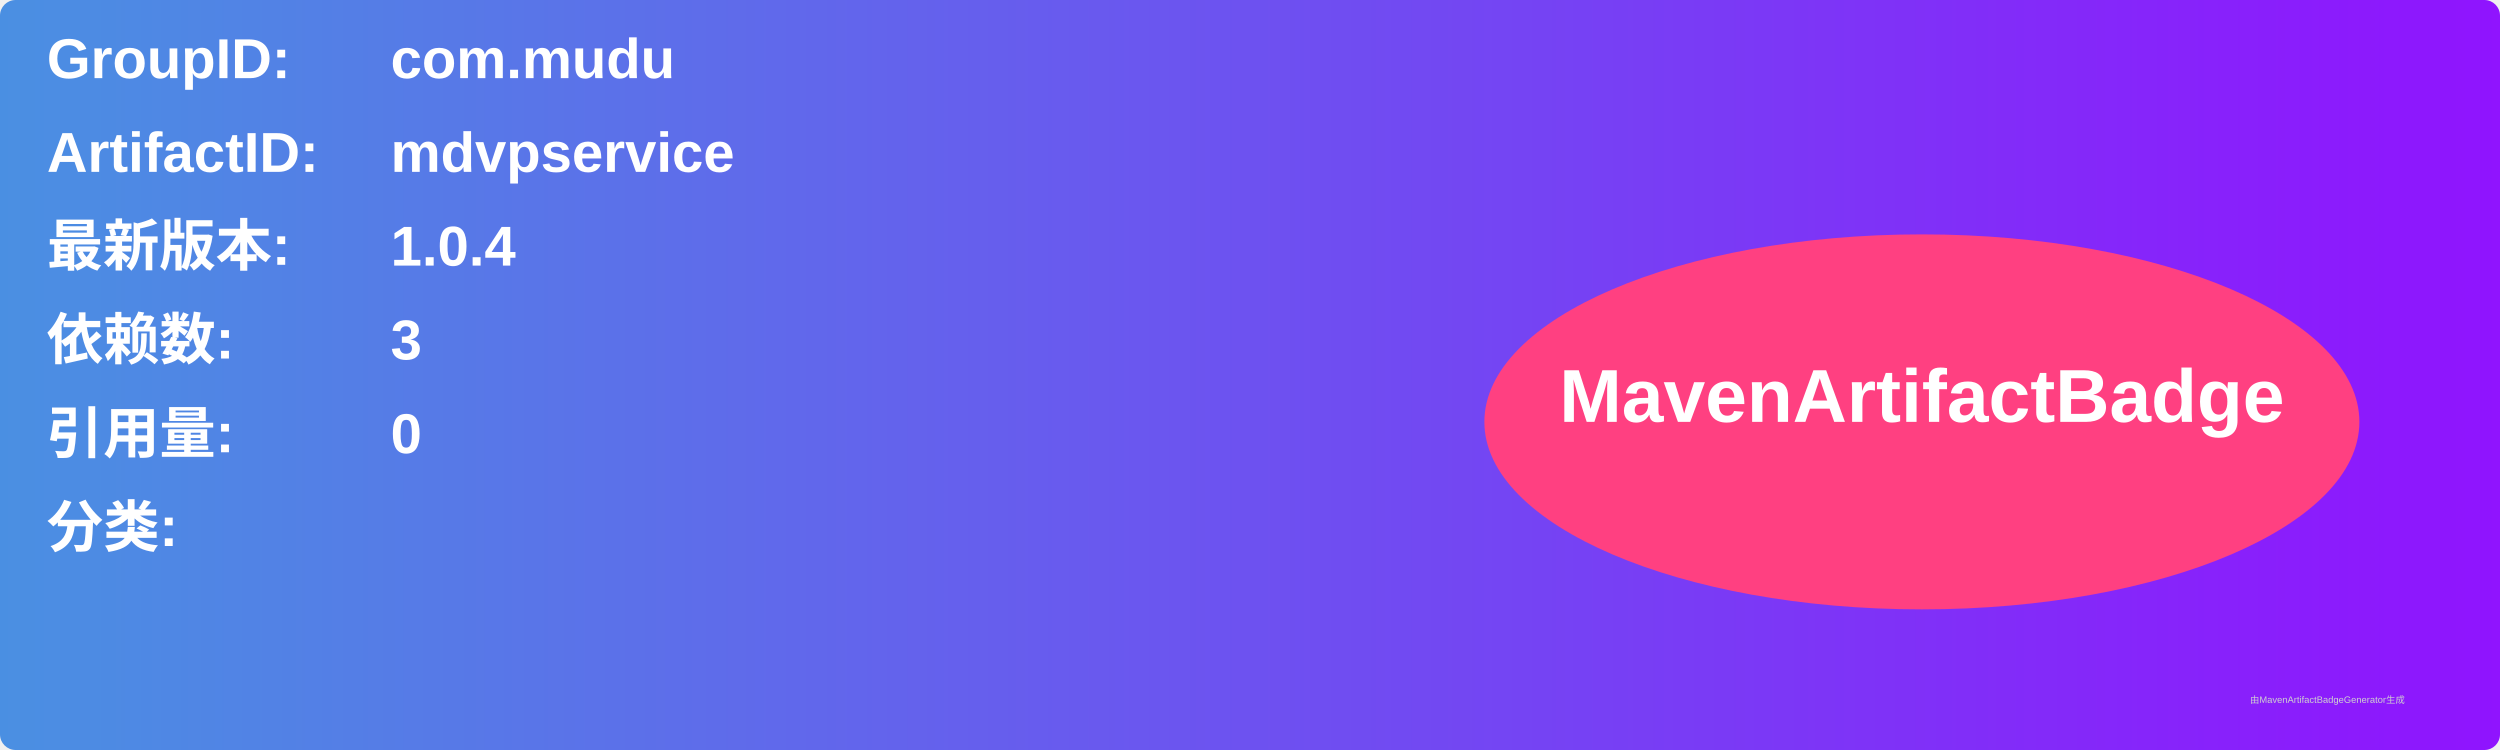
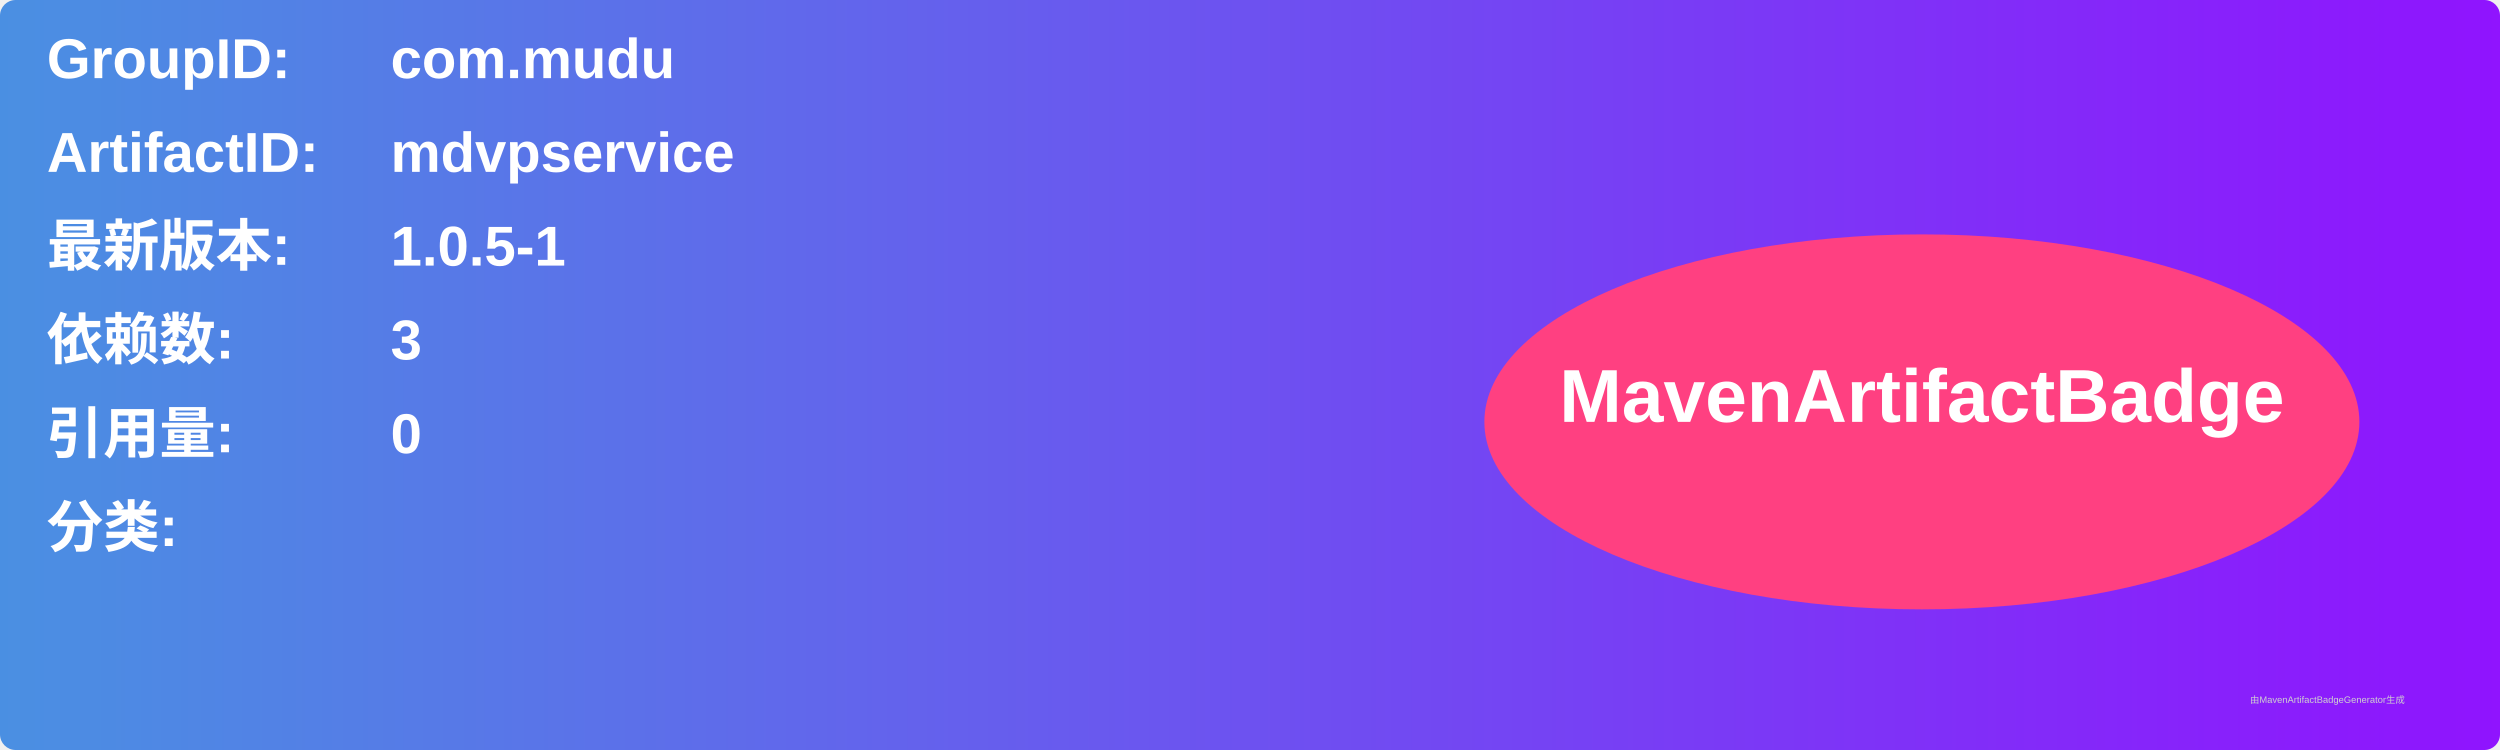
<svg xmlns="http://www.w3.org/2000/svg" width="800" height="240" viewBox="0 0 800 240">
  <linearGradient id="grad" x1="0%" y1="0%" x2="100%" y2="0%">
    <stop offset="0%" stop-color="#4a90e2" />
    <stop offset="100%" stop-color="#9013fe" />
  </linearGradient>
  <rect width="100%" height="100%" rx="5" ry="5" fill="url(#grad)" />
  <g transform="translate(15, 15)">
    <text x="0" y="10" font-family="Arial" font-size="18" fill="white" font-weight="bold" width="260">GroupID:</text>
    <text x="110" y="10" font-family="Arial" font-size="18" fill="white" font-weight="bold" width="460">com.mudu</text>
    <text x="0" y="40" font-family="Arial" font-size="18" fill="white" font-weight="bold" width="260">ArtifactID:</text>
    <text x="110" y="40" font-family="Arial" font-size="18" fill="white" font-weight="bold" width="460">mdvpservice</text>
    <text x="0" y="70" font-family="Arial" font-size="18" fill="white" font-weight="bold">最新版本:</text>
    <text x="110" y="70" font-family="Arial" font-size="18" fill="white" font-weight="bold">
-       <tspan font-weight="bold">1.0.4</tspan>
+       <tspan font-weight="bold">1.0.5-1</tspan>
    </text>
    <text x="0" y="100" font-family="Arial" font-size="18" fill="white" font-weight="bold">依赖数: </text>
    <text x="110" y="100" font-family="Arial" font-size="18" fill="white">
      <tspan font-weight="bold">3</tspan>
    </text>
    <text x="0" y="130" font-family="Arial" font-size="18" fill="white" font-weight="bold">引用量: </text>
    <text x="110" y="130" font-family="Arial" font-size="18" fill="white">
      <tspan font-weight="bold">0</tspan>
    </text>
    <text x="0" y="160" font-family="Arial" font-size="18" fill="white" font-weight="bold">分类:</text>
    <text x="10" y="190" font-family="Arial" font-size="10" fill="white">
      <tspan font-weight="bold" />
    </text>
    <ellipse cx="600" cy="120" rx="140" ry="60" fill="#ff4081" />
    <text x="600" y="120" text-anchor="middle" font-family="Arial" font-size="24" fill="white" font-weight="bold">MavenArtifactBadge</text>
  </g>
  <text x="720" y="225" font-family="Arial" font-size="3" fill="#d0d0d0">由MavenArtifactBadgeGenerator生成</text>
</svg>
